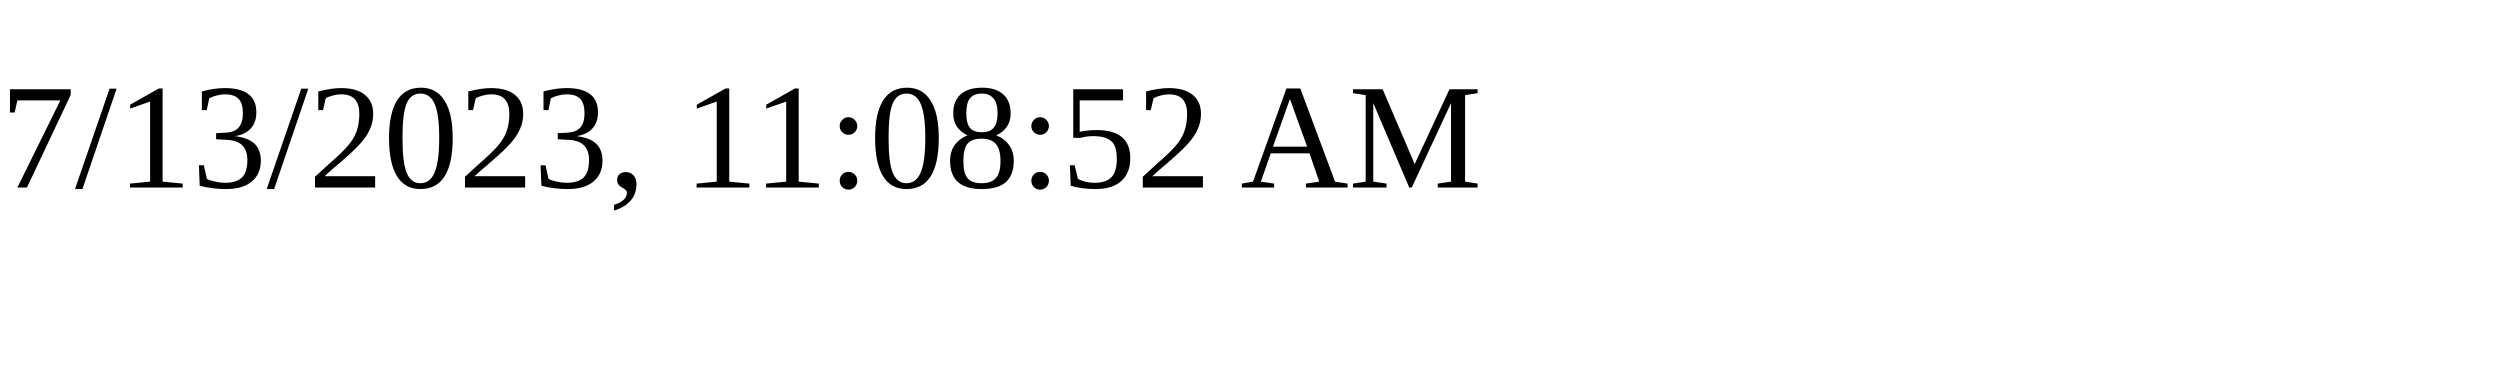
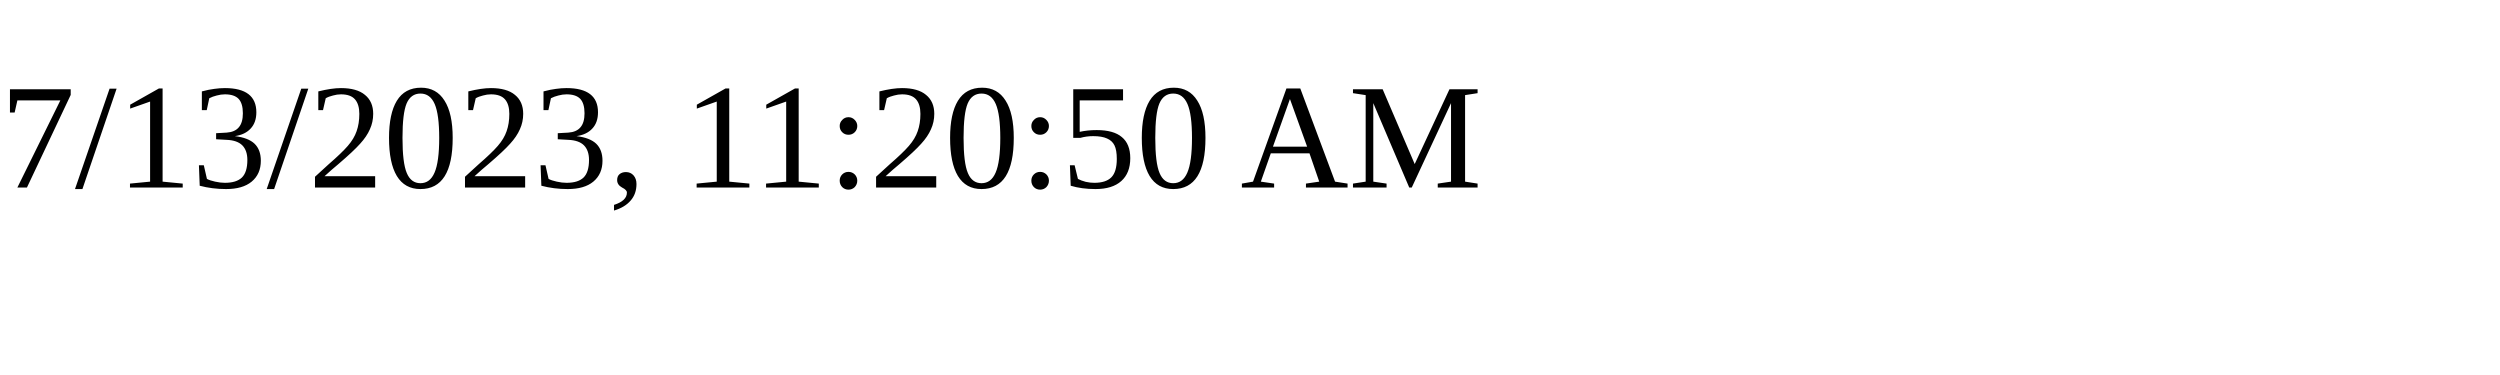
<svg xmlns="http://www.w3.org/2000/svg" height="30" width="200">
-   <text x="0" y="15">7/13/2023, 11:08:52 AM</text>
+   <text x="0" y="15">7/13/2023, 11:20:50 AM</text>
</svg>
